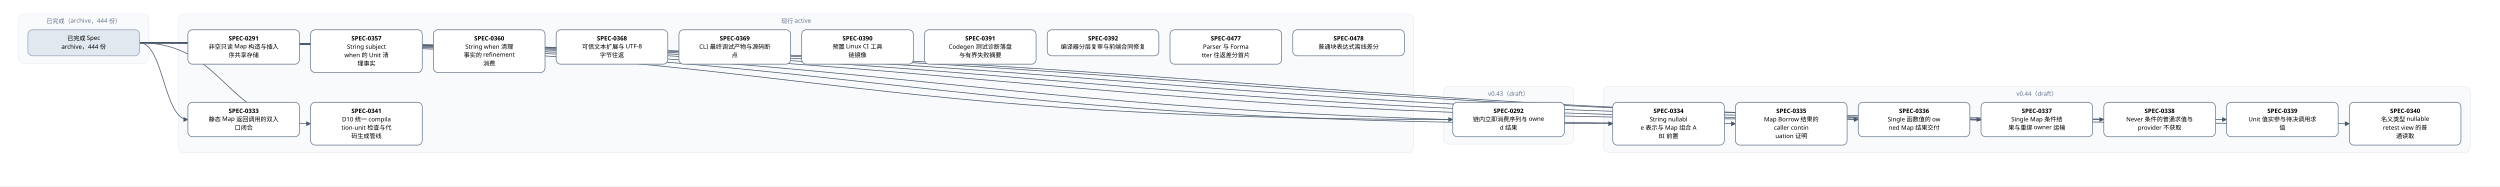
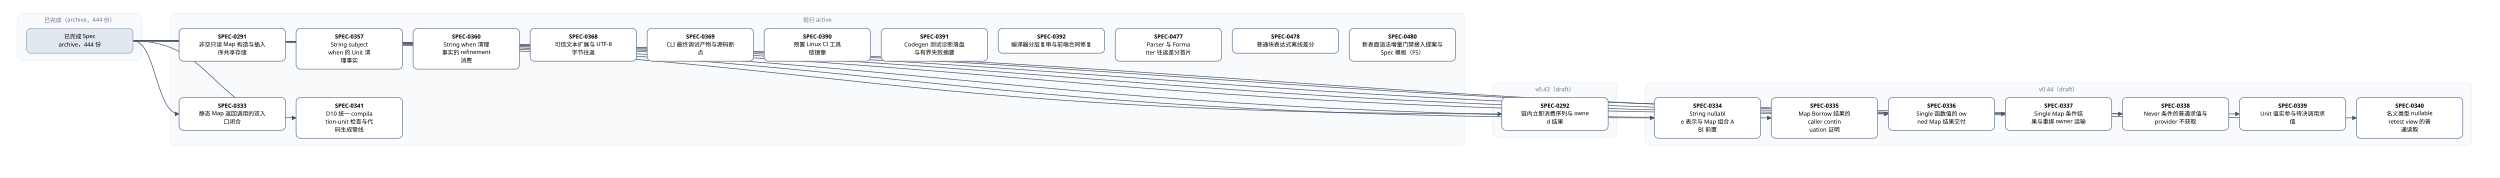
- <svg xmlns="http://www.w3.org/2000/svg" width="5376" height="400" viewBox="0 0 5376 400" font-family="PingFang SC, Microsoft YaHei, sans-serif">
+ <svg xmlns="http://www.w3.org/2000/svg" width="5640" height="400" viewBox="0 0 5640 400" font-family="PingFang SC, Microsoft YaHei, sans-serif">
  <defs>
    <marker id="arrow" viewBox="0 0 10 10" refX="9" refY="5" markerWidth="7" markerHeight="7" orient="auto-start-reverse">
      <path d="M0,0 L10,5 L0,10 z" fill="#475569" />
    </marker>
  </defs>
-   <rect width="5376" height="400" fill="#ffffff" />
+   <rect width="5640" height="400" fill="#ffffff" />
  <rect x="40" y="30" width="280" height="106" rx="12" fill="#f8fafc" stroke="#e2e8f0" />
  <text x="180" y="50" text-anchor="middle" font-size="13" fill="#64748b">已完成（archive，444 份）</text>
-   <rect x="384" y="30" width="2656" height="298" rx="12" fill="#f8fafc" stroke="#e2e8f0" />
-   <text x="1712" y="50" text-anchor="middle" font-size="13" fill="#64748b">现行 active</text>
-   <rect x="3104" y="186" width="280" height="124" rx="12" fill="#f8fafc" stroke="#e2e8f0" />
-   <text x="3244" y="206" text-anchor="middle" font-size="13" fill="#64748b">v0.43（draft）</text>
-   <rect x="3448" y="186" width="1864" height="142" rx="12" fill="#f8fafc" stroke="#e2e8f0" />
-   <text x="4380" y="206" text-anchor="middle" font-size="13" fill="#64748b">v0.44（draft）</text>
-   <path d="M 300 92 C 1712 92, 1712 257, 3124 257" fill="none" stroke="#475569" stroke-width="1.5" marker-end="url(#arrow)" />
+   <rect x="384" y="30" width="2920" height="298" rx="12" fill="#f8fafc" stroke="#e2e8f0" />
+   <text x="1844" y="50" text-anchor="middle" font-size="13" fill="#64748b">现行 active</text>
+   <rect x="3368" y="186" width="280" height="124" rx="12" fill="#f8fafc" stroke="#e2e8f0" />
+   <text x="3508" y="206" text-anchor="middle" font-size="13" fill="#64748b">v0.43（draft）</text>
+   <rect x="3712" y="186" width="1864" height="142" rx="12" fill="#f8fafc" stroke="#e2e8f0" />
+   <text x="4644" y="206" text-anchor="middle" font-size="13" fill="#64748b">v0.44（draft）</text>
+   <path d="M 300 92 C 1844 92, 1844 257, 3388 257" fill="none" stroke="#475569" stroke-width="1.5" marker-end="url(#arrow)" />
  <path d="M 300 92 C 352 92, 352 257, 404 257" fill="none" stroke="#475569" stroke-width="1.5" marker-end="url(#arrow)" />
-   <path d="M 300 92 C 1884 92, 1884 266, 3468 266" fill="none" stroke="#475569" stroke-width="1.5" marker-end="url(#arrow)" />
  <path d="M 300 92 C 2016 92, 2016 266, 3732 266" fill="none" stroke="#475569" stroke-width="1.5" marker-end="url(#arrow)" />
-   <path d="M 300 92 C 2148 92, 2148 257, 3996 257" fill="none" stroke="#475569" stroke-width="1.5" marker-end="url(#arrow)" />
+   <path d="M 300 92 C 2148 92, 2148 266, 3996 266" fill="none" stroke="#475569" stroke-width="1.5" marker-end="url(#arrow)" />
  <path d="M 300 92 C 2280 92, 2280 257, 4260 257" fill="none" stroke="#475569" stroke-width="1.5" marker-end="url(#arrow)" />
  <path d="M 300 92 C 2412 92, 2412 257, 4524 257" fill="none" stroke="#475569" stroke-width="1.5" marker-end="url(#arrow)" />
  <path d="M 300 92 C 2544 92, 2544 257, 4788 257" fill="none" stroke="#475569" stroke-width="1.5" marker-end="url(#arrow)" />
-   <path d="M 300 92 C 2676 92, 2676 266, 5052 266" fill="none" stroke="#475569" stroke-width="1.5" marker-end="url(#arrow)" />
+   <path d="M 300 92 C 2676 92, 2676 257, 5052 257" fill="none" stroke="#475569" stroke-width="1.5" marker-end="url(#arrow)" />
+   <path d="M 300 92 C 2808 92, 2808 266, 5316 266" fill="none" stroke="#475569" stroke-width="1.5" marker-end="url(#arrow)" />
  <path d="M 300 92 C 484 92, 484 266, 668 266" fill="none" stroke="#475569" stroke-width="1.5" marker-end="url(#arrow)" />
  <rect x="404" y="64" width="240" height="74" rx="10" fill="#ffffff" stroke="#64748b" stroke-width="1.5" />
  <text x="524" y="87" text-anchor="middle" font-size="13" font-weight="600">SPEC-0291</text>
  <text x="524" y="105" text-anchor="middle" font-size="13">非空只读 Map 构造与插入</text>
  <text x="524" y="123" text-anchor="middle" font-size="13">序共享存储</text>
-   <rect x="3124" y="220" width="240" height="74" rx="10" fill="#ffffff" stroke="#64748b" stroke-width="1.5" />
-   <text x="3244" y="243" text-anchor="middle" font-size="13" font-weight="600">SPEC-0292</text>
-   <text x="3244" y="261" text-anchor="middle" font-size="13">链内立即消费序列与 owne</text>
-   <text x="3244" y="279" text-anchor="middle" font-size="13">d 结果</text>
+   <rect x="3388" y="220" width="240" height="74" rx="10" fill="#ffffff" stroke="#64748b" stroke-width="1.5" />
+   <text x="3508" y="243" text-anchor="middle" font-size="13" font-weight="600">SPEC-0292</text>
+   <text x="3508" y="261" text-anchor="middle" font-size="13">链内立即消费序列与 owne</text>
+   <text x="3508" y="279" text-anchor="middle" font-size="13">d 结果</text>
  <rect x="404" y="220" width="240" height="74" rx="10" fill="#ffffff" stroke="#64748b" stroke-width="1.5" />
  <text x="524" y="243" text-anchor="middle" font-size="13" font-weight="600">SPEC-0333</text>
  <text x="524" y="261" text-anchor="middle" font-size="13">静态 Map 返回调用的双入</text>
  <text x="524" y="279" text-anchor="middle" font-size="13">口闭合</text>
-   <rect x="3468" y="220" width="240" height="92" rx="10" fill="#ffffff" stroke="#64748b" stroke-width="1.5" />
-   <text x="3588" y="243" text-anchor="middle" font-size="13" font-weight="600">SPEC-0334</text>
-   <text x="3588" y="261" text-anchor="middle" font-size="13">String nullabl</text>
-   <text x="3588" y="279" text-anchor="middle" font-size="13">e 表示与 Map 组合 A</text>
-   <text x="3588" y="297" text-anchor="middle" font-size="13">BI 前置</text>
  <rect x="3732" y="220" width="240" height="92" rx="10" fill="#ffffff" stroke="#64748b" stroke-width="1.5" />
-   <text x="3852" y="243" text-anchor="middle" font-size="13" font-weight="600">SPEC-0335</text>
-   <text x="3852" y="261" text-anchor="middle" font-size="13">Map Borrow 结果的</text>
-   <text x="3852" y="279" text-anchor="middle" font-size="13"> caller contin</text>
-   <text x="3852" y="297" text-anchor="middle" font-size="13">uation 证明</text>
-   <rect x="3996" y="220" width="240" height="74" rx="10" fill="#ffffff" stroke="#64748b" stroke-width="1.5" />
-   <text x="4116" y="243" text-anchor="middle" font-size="13" font-weight="600">SPEC-0336</text>
-   <text x="4116" y="261" text-anchor="middle" font-size="13">Single 函数值的 ow</text>
-   <text x="4116" y="279" text-anchor="middle" font-size="13">ned Map 结果交付</text>
+   <text x="3852" y="243" text-anchor="middle" font-size="13" font-weight="600">SPEC-0334</text>
+   <text x="3852" y="261" text-anchor="middle" font-size="13">String nullabl</text>
+   <text x="3852" y="279" text-anchor="middle" font-size="13">e 表示与 Map 组合 A</text>
+   <text x="3852" y="297" text-anchor="middle" font-size="13">BI 前置</text>
+   <rect x="3996" y="220" width="240" height="92" rx="10" fill="#ffffff" stroke="#64748b" stroke-width="1.5" />
+   <text x="4116" y="243" text-anchor="middle" font-size="13" font-weight="600">SPEC-0335</text>
+   <text x="4116" y="261" text-anchor="middle" font-size="13">Map Borrow 结果的</text>
+   <text x="4116" y="279" text-anchor="middle" font-size="13"> caller contin</text>
+   <text x="4116" y="297" text-anchor="middle" font-size="13">uation 证明</text>
  <rect x="4260" y="220" width="240" height="74" rx="10" fill="#ffffff" stroke="#64748b" stroke-width="1.5" />
-   <text x="4380" y="243" text-anchor="middle" font-size="13" font-weight="600">SPEC-0337</text>
-   <text x="4380" y="261" text-anchor="middle" font-size="13">Single Map 条件结</text>
-   <text x="4380" y="279" text-anchor="middle" font-size="13">果与重绑 owner 运输</text>
+   <text x="4380" y="243" text-anchor="middle" font-size="13" font-weight="600">SPEC-0336</text>
+   <text x="4380" y="261" text-anchor="middle" font-size="13">Single 函数值的 ow</text>
+   <text x="4380" y="279" text-anchor="middle" font-size="13">ned Map 结果交付</text>
  <rect x="4524" y="220" width="240" height="74" rx="10" fill="#ffffff" stroke="#64748b" stroke-width="1.5" />
-   <text x="4644" y="243" text-anchor="middle" font-size="13" font-weight="600">SPEC-0338</text>
-   <text x="4644" y="261" text-anchor="middle" font-size="13">Never 条件的普通求值与</text>
-   <text x="4644" y="279" text-anchor="middle" font-size="13"> provider 不获取</text>
+   <text x="4644" y="243" text-anchor="middle" font-size="13" font-weight="600">SPEC-0337</text>
+   <text x="4644" y="261" text-anchor="middle" font-size="13">Single Map 条件结</text>
+   <text x="4644" y="279" text-anchor="middle" font-size="13">果与重绑 owner 运输</text>
  <rect x="4788" y="220" width="240" height="74" rx="10" fill="#ffffff" stroke="#64748b" stroke-width="1.5" />
-   <text x="4908" y="243" text-anchor="middle" font-size="13" font-weight="600">SPEC-0339</text>
-   <text x="4908" y="261" text-anchor="middle" font-size="13">Unit 值实参与待决调用求</text>
-   <text x="4908" y="279" text-anchor="middle" font-size="13">值</text>
-   <rect x="5052" y="220" width="240" height="92" rx="10" fill="#ffffff" stroke="#64748b" stroke-width="1.5" />
-   <text x="5172" y="243" text-anchor="middle" font-size="13" font-weight="600">SPEC-0340</text>
-   <text x="5172" y="261" text-anchor="middle" font-size="13">名义类型 nullable </text>
-   <text x="5172" y="279" text-anchor="middle" font-size="13">retest view 的普</text>
-   <text x="5172" y="297" text-anchor="middle" font-size="13">通读取</text>
+   <text x="4908" y="243" text-anchor="middle" font-size="13" font-weight="600">SPEC-0338</text>
+   <text x="4908" y="261" text-anchor="middle" font-size="13">Never 条件的普通求值与</text>
+   <text x="4908" y="279" text-anchor="middle" font-size="13"> provider 不获取</text>
+   <rect x="5052" y="220" width="240" height="74" rx="10" fill="#ffffff" stroke="#64748b" stroke-width="1.5" />
+   <text x="5172" y="243" text-anchor="middle" font-size="13" font-weight="600">SPEC-0339</text>
+   <text x="5172" y="261" text-anchor="middle" font-size="13">Unit 值实参与待决调用求</text>
+   <text x="5172" y="279" text-anchor="middle" font-size="13">值</text>
+   <rect x="5316" y="220" width="240" height="92" rx="10" fill="#ffffff" stroke="#64748b" stroke-width="1.5" />
+   <text x="5436" y="243" text-anchor="middle" font-size="13" font-weight="600">SPEC-0340</text>
+   <text x="5436" y="261" text-anchor="middle" font-size="13">名义类型 nullable </text>
+   <text x="5436" y="279" text-anchor="middle" font-size="13">retest view 的普</text>
+   <text x="5436" y="297" text-anchor="middle" font-size="13">通读取</text>
  <rect x="668" y="220" width="240" height="92" rx="10" fill="#ffffff" stroke="#64748b" stroke-width="1.5" />
  <text x="788" y="243" text-anchor="middle" font-size="13" font-weight="600">SPEC-0341</text>
  <text x="788" y="261" text-anchor="middle" font-size="13">D10 统一 compila</text>
  <text x="788" y="279" text-anchor="middle" font-size="13">tion-unit 检查与代</text>
  <text x="788" y="297" text-anchor="middle" font-size="13">码生成管线</text>
  <rect x="668" y="64" width="240" height="92" rx="10" fill="#ffffff" stroke="#64748b" stroke-width="1.5" />
  <text x="788" y="87" text-anchor="middle" font-size="13" font-weight="600">SPEC-0357</text>
  <text x="788" y="105" text-anchor="middle" font-size="13">String subject</text>
  <text x="788" y="123" text-anchor="middle" font-size="13"> when 的 Unit 清</text>
  <text x="788" y="141" text-anchor="middle" font-size="13">理事实</text>
  <rect x="932" y="64" width="240" height="92" rx="10" fill="#ffffff" stroke="#64748b" stroke-width="1.5" />
  <text x="1052" y="87" text-anchor="middle" font-size="13" font-weight="600">SPEC-0360</text>
  <text x="1052" y="105" text-anchor="middle" font-size="13">String when 清理</text>
  <text x="1052" y="123" text-anchor="middle" font-size="13">事实的 refinement</text>
  <text x="1052" y="141" text-anchor="middle" font-size="13"> 消费</text>
  <rect x="1196" y="64" width="240" height="74" rx="10" fill="#ffffff" stroke="#64748b" stroke-width="1.5" />
  <text x="1316" y="87" text-anchor="middle" font-size="13" font-weight="600">SPEC-0368</text>
  <text x="1316" y="105" text-anchor="middle" font-size="13">可信文本扩展与 UTF-8 </text>
  <text x="1316" y="123" text-anchor="middle" font-size="13">字节往返</text>
  <rect x="1460" y="64" width="240" height="74" rx="10" fill="#ffffff" stroke="#64748b" stroke-width="1.5" />
  <text x="1580" y="87" text-anchor="middle" font-size="13" font-weight="600">SPEC-0369</text>
  <text x="1580" y="105" text-anchor="middle" font-size="13">CLI 最终调试产物与源码断</text>
  <text x="1580" y="123" text-anchor="middle" font-size="13">点</text>
  <rect x="1724" y="64" width="240" height="74" rx="10" fill="#ffffff" stroke="#64748b" stroke-width="1.5" />
  <text x="1844" y="87" text-anchor="middle" font-size="13" font-weight="600">SPEC-0390</text>
  <text x="1844" y="105" text-anchor="middle" font-size="13">预置 Linux CI 工具</text>
  <text x="1844" y="123" text-anchor="middle" font-size="13">链镜像</text>
  <rect x="1988" y="64" width="240" height="74" rx="10" fill="#ffffff" stroke="#64748b" stroke-width="1.5" />
  <text x="2108" y="87" text-anchor="middle" font-size="13" font-weight="600">SPEC-0391</text>
  <text x="2108" y="105" text-anchor="middle" font-size="13">Codegen 测试诊断落盘</text>
  <text x="2108" y="123" text-anchor="middle" font-size="13">与有界失败摘要</text>
  <rect x="2252" y="64" width="240" height="56" rx="10" fill="#ffffff" stroke="#64748b" stroke-width="1.5" />
  <text x="2372" y="87" text-anchor="middle" font-size="13" font-weight="600">SPEC-0392</text>
  <text x="2372" y="105" text-anchor="middle" font-size="13">编译器分层复审与前端合同修复</text>
  <rect x="2516" y="64" width="240" height="74" rx="10" fill="#ffffff" stroke="#64748b" stroke-width="1.5" />
  <text x="2636" y="87" text-anchor="middle" font-size="13" font-weight="600">SPEC-0477</text>
  <text x="2636" y="105" text-anchor="middle" font-size="13">Parser 与 Forma</text>
  <text x="2636" y="123" text-anchor="middle" font-size="13">tter 往返差分首片</text>
  <rect x="2780" y="64" width="240" height="56" rx="10" fill="#ffffff" stroke="#64748b" stroke-width="1.5" />
  <text x="2900" y="87" text-anchor="middle" font-size="13" font-weight="600">SPEC-0478</text>
  <text x="2900" y="105" text-anchor="middle" font-size="13">普通块表达式离线差分</text>
+   <rect x="3044" y="64" width="240" height="74" rx="10" fill="#ffffff" stroke="#64748b" stroke-width="1.5" />
+   <text x="3164" y="87" text-anchor="middle" font-size="13" font-weight="600">SPEC-0480</text>
+   <text x="3164" y="105" text-anchor="middle" font-size="13">新表面语法增量门禁接入提案与</text>
+   <text x="3164" y="123" text-anchor="middle" font-size="13"> Spec 模板（F5）</text>
  <rect x="60" y="64" width="240" height="56" rx="10" fill="#e2e8f0" stroke="#94a3b8" stroke-width="1.5" />
  <text x="180" y="87" text-anchor="middle" font-size="13">已完成 Spec</text>
  <text x="180" y="105" text-anchor="middle" font-size="13">archive，444 份</text>
</svg>
